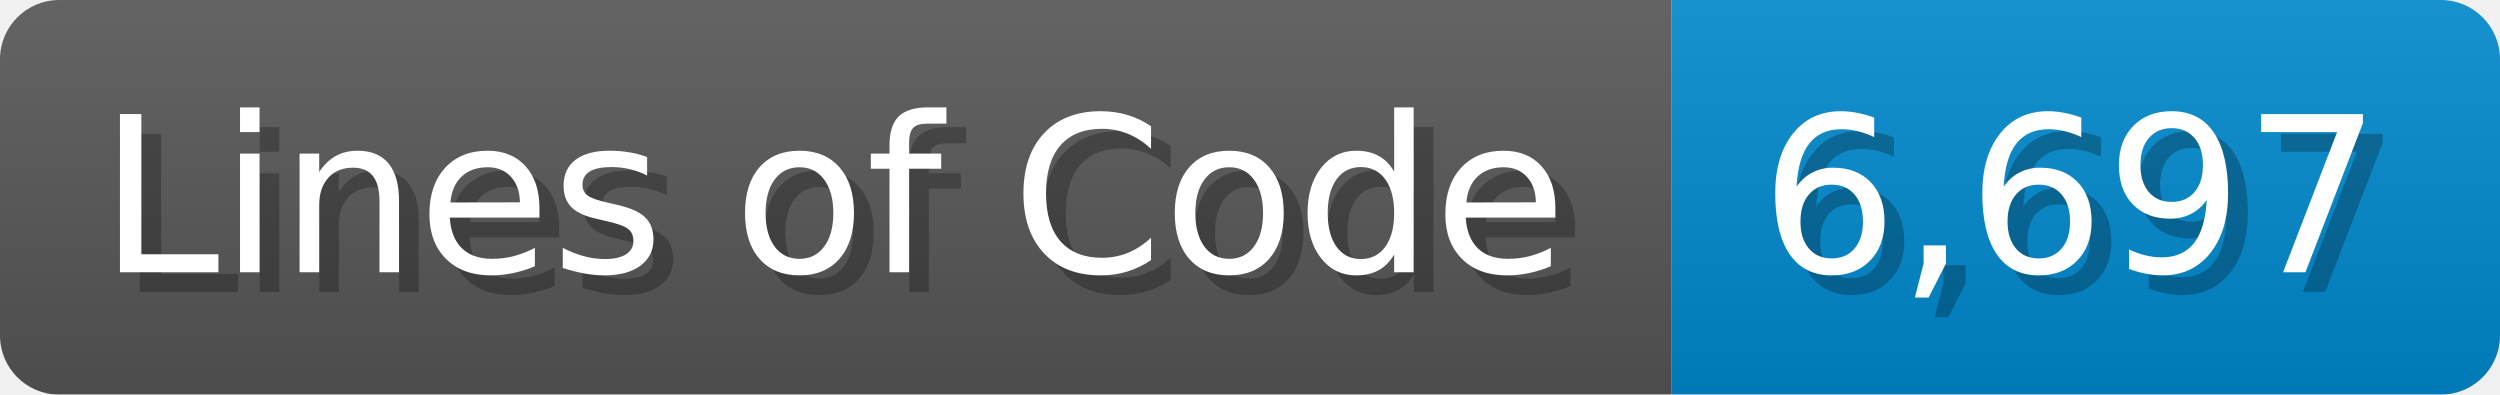
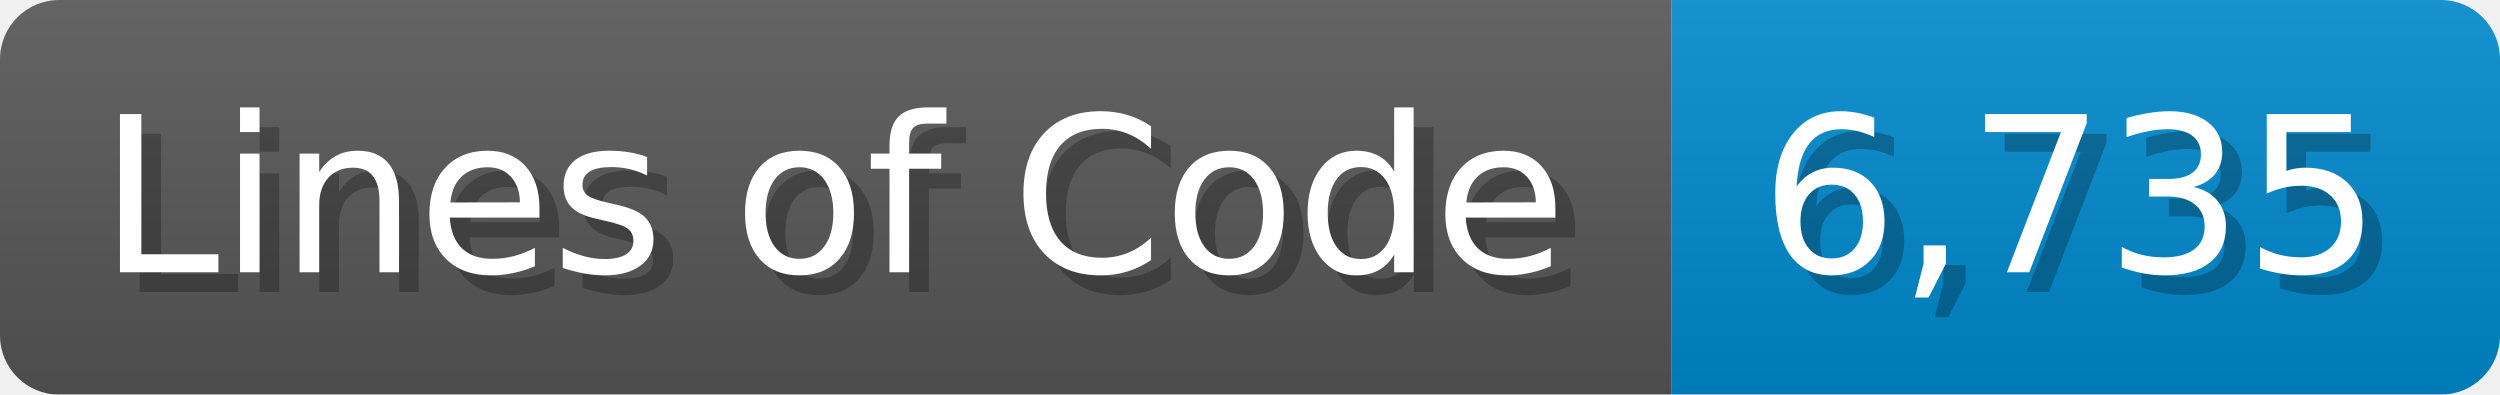
<svg xmlns="http://www.w3.org/2000/svg" width="126.7" height="20" viewBox="0 0 1267 200">
  <linearGradient id="a" x2="0" y2="100%">
    <stop offset="0" stop-opacity=".1" stop-color="#EEE" />
    <stop offset="1" stop-opacity=".1" />
  </linearGradient>
  <mask id="m">
    <rect width="1267" height="200" rx="30" fill="#FFF" />
  </mask>
  <g mask="url(#m)">
    <rect width="847" height="200" fill="#555" />
    <rect width="420" height="200" fill="#08C" x="847" />
    <rect width="1267" height="200" fill="url(#a)" />
  </g>
  <g fill="#fff" text-anchor="start" font-family="Verdana,DejaVu Sans,sans-serif" font-size="110">
    <text x="60" y="148" textLength="747" fill="#000" opacity="0.25">Lines of Code</text>
    <text x="50" y="138" textLength="747">Lines of Code</text>
-     <text x="902" y="148" textLength="320" fill="#000" opacity="0.25">6,697</text>
-     <text x="892" y="138" textLength="320">6,697</text>
+     <text x="902" y="148" textLength="320" fill="#000" opacity="0.25">6,735</text>
+     <text x="892" y="138" textLength="320">6,735</text>
  </g>
</svg>
